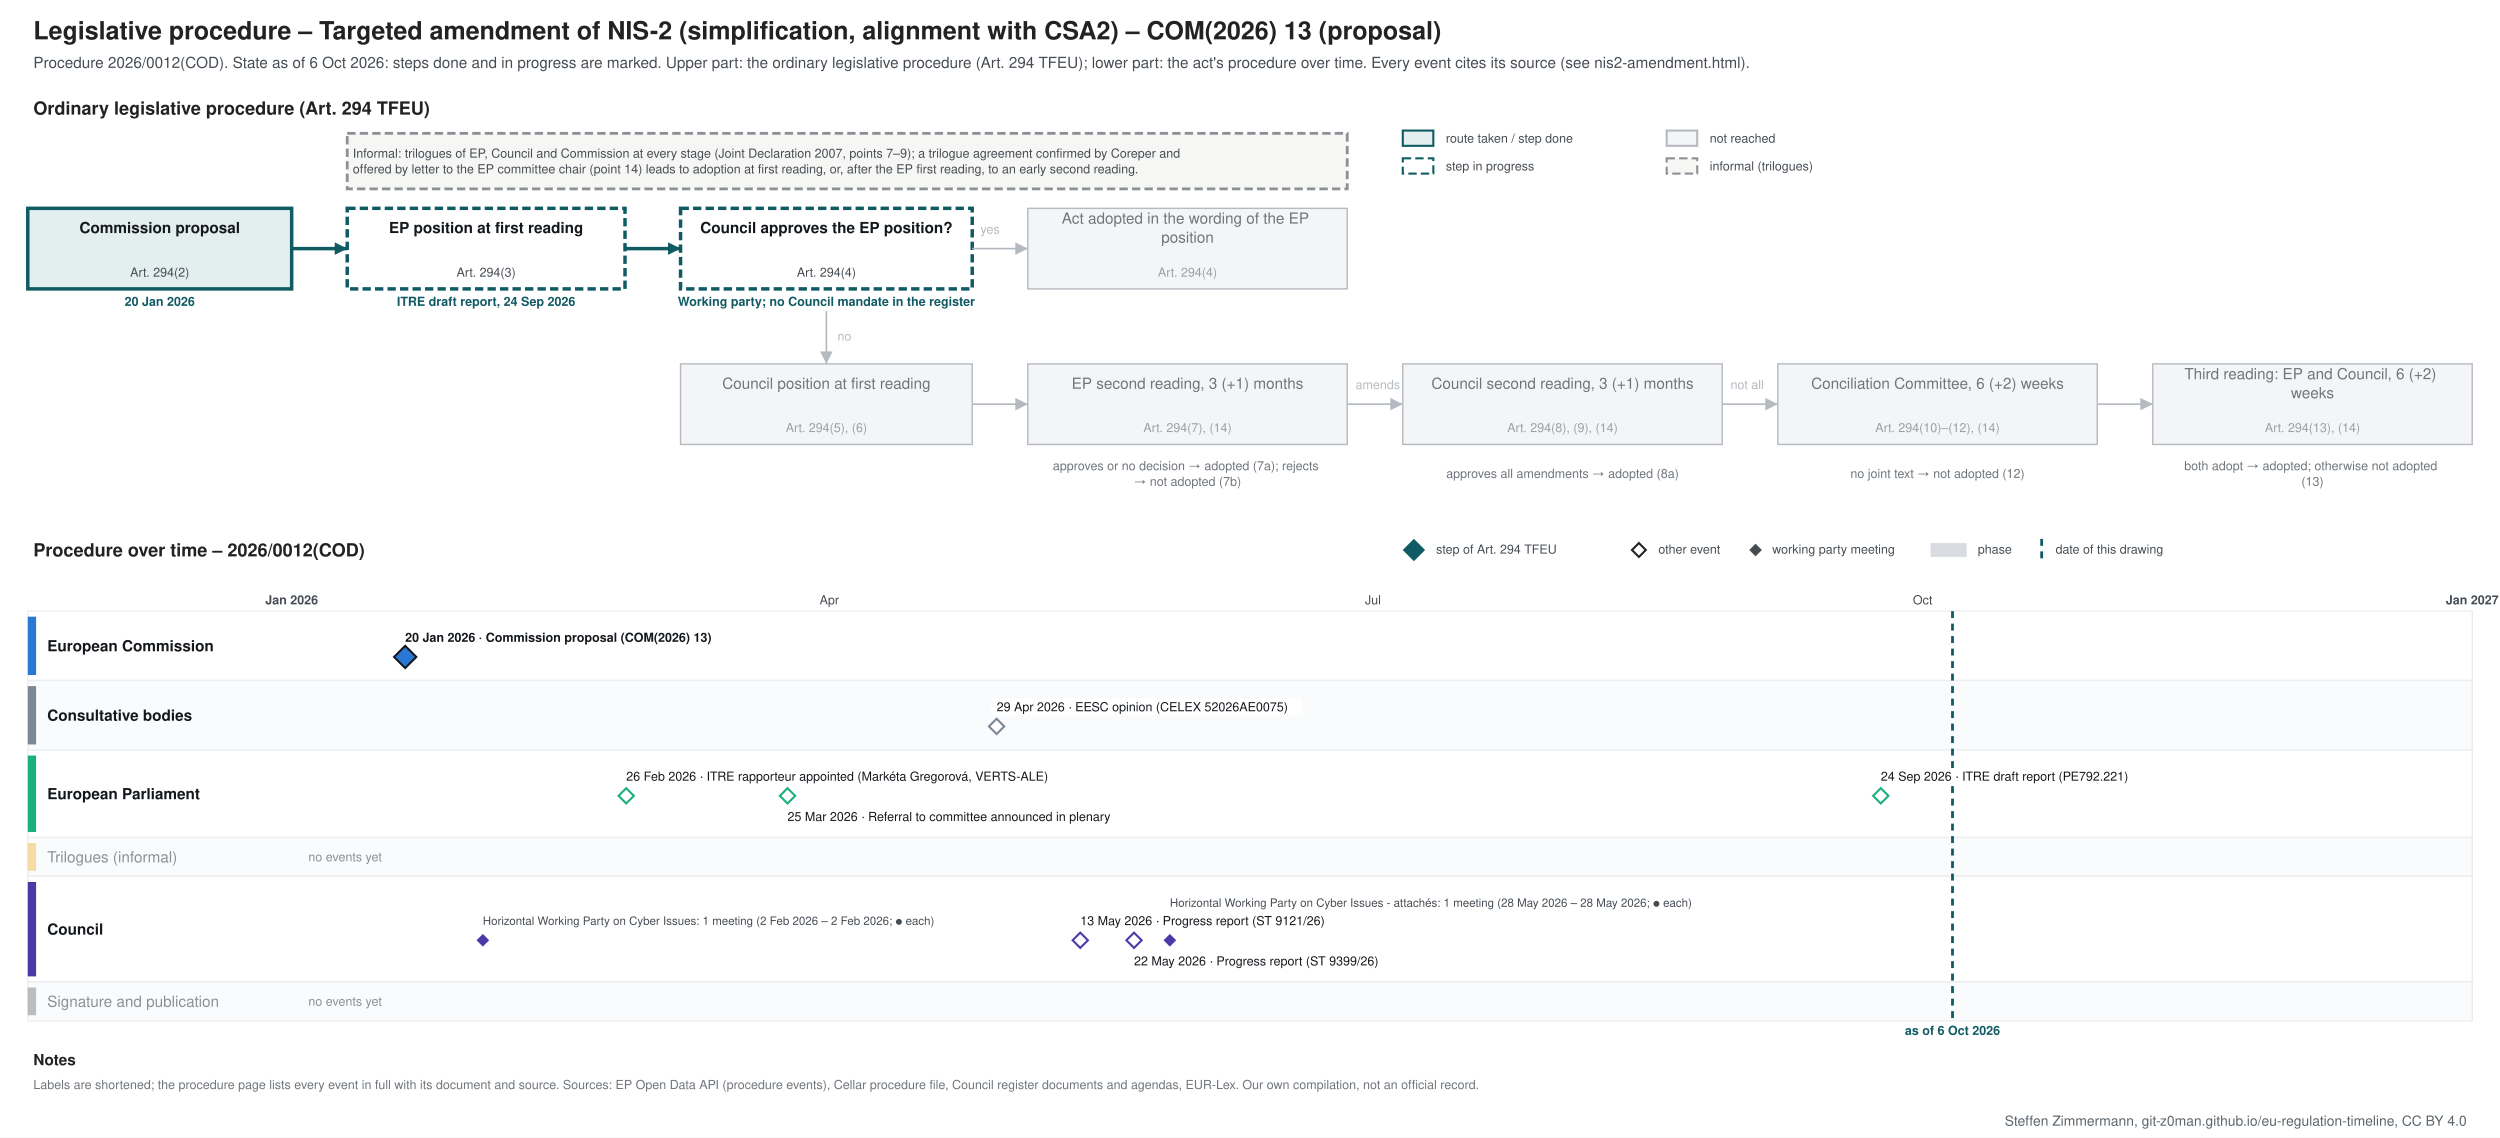
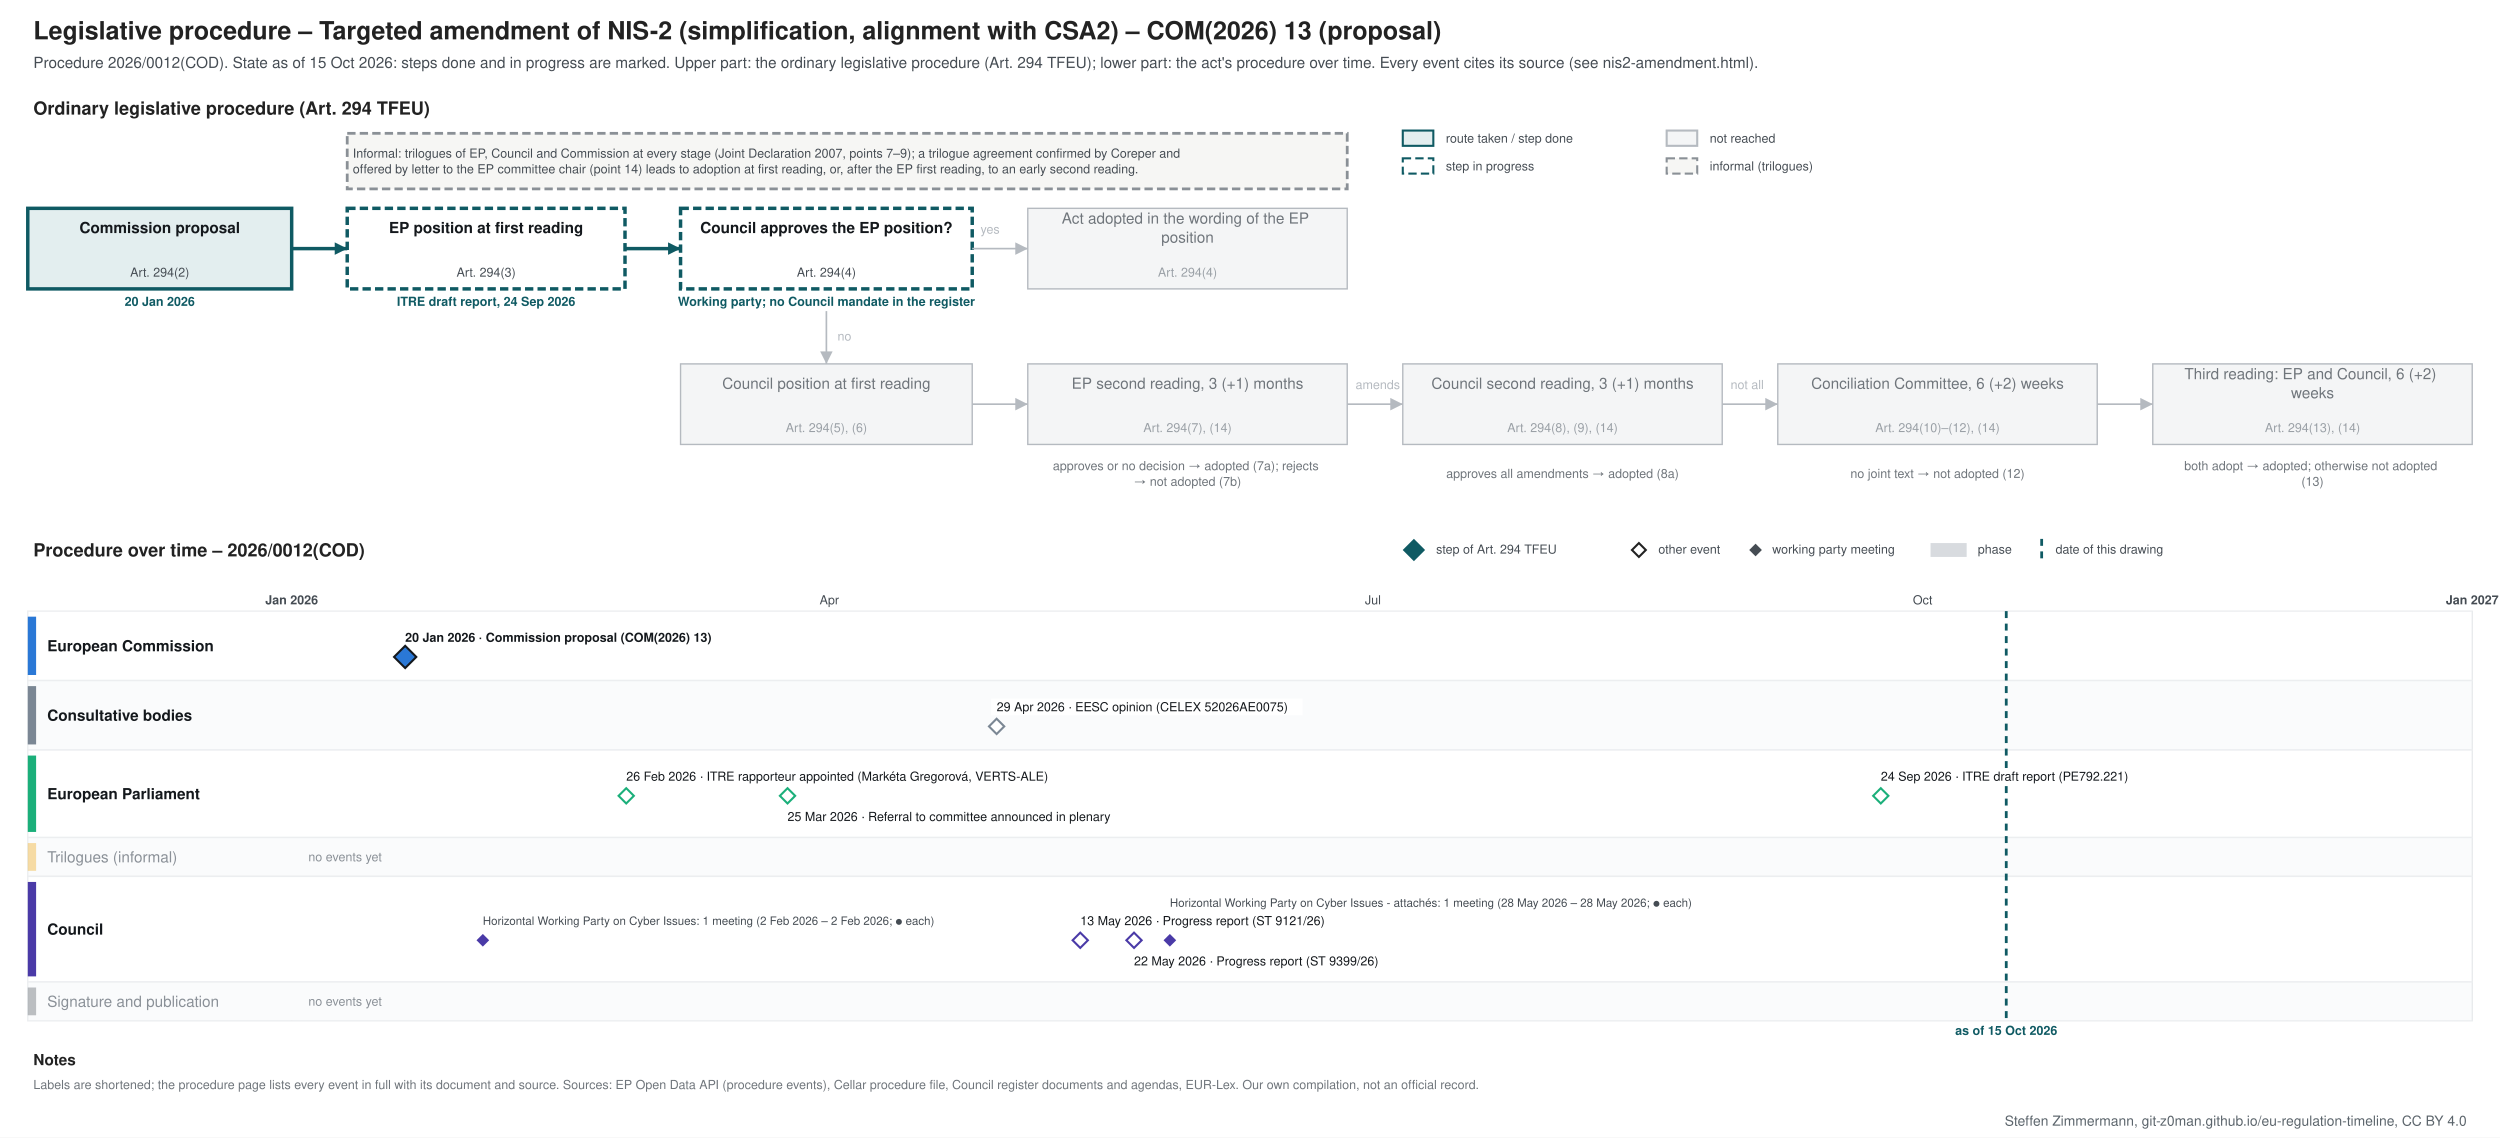
<svg xmlns="http://www.w3.org/2000/svg" xmlns:xlink="http://www.w3.org/1999/xlink" width="1800" height="819" viewBox="0 0 1800 819" font-family="&quot;Source Sans 3&quot;, Helvetica, Arial, sans-serif">
  <rect width="1800" height="819" fill="#ffffff" />
-   <g class="procedure" data-route="" data-state="ongoing" data-as_of="2026-10-06">
+   <g class="procedure" data-route="" data-state="ongoing" data-as_of="2026-10-15">
    <text font-size="18" fill="#222222" text-anchor="start" font-weight="bold">
      <tspan x="24.0" y="28.3">Legislative procedure – Targeted amendment of NIS-2 (simplification, alignment with CSA2) – COM(2026) 13 (proposal)</tspan>
    </text>
    <text font-size="11" fill="#454c53" text-anchor="start">
-       <tspan x="24.0" y="48.9">Procedure 2026/0012(COD). State as of 6 Oct 2026: steps done and in progress are marked. Upper part: the ordinary legislative procedure (Art. 294 TFEU); lower part: the act's procedure over time. Every event cites its source (see nis2-amendment.html).</tspan>
+       <tspan x="24.0" y="48.9">Procedure 2026/0012(COD). State as of 15 Oct 2026: steps done and in progress are marked. Upper part: the ordinary legislative procedure (Art. 294 TFEU); lower part: the act's procedure over time. Every event cites its source (see nis2-amendment.html).</tspan>
    </text>
    <text font-size="13" fill="#222222" text-anchor="start" font-weight="bold">
      <tspan x="24.0" y="82.5">Ordinary legislative procedure (Art. 294 TFEU)</tspan>
    </text>
    <rect x="1010.0" y="94.0" width="22.0" height="11.0" fill="#e3eeef" stroke="#0f5a63" stroke-width="1.5" />
    <text font-size="9" fill="#454c53" text-anchor="start">
      <tspan x="1041.0" y="102.7">route taken / step done</tspan>
    </text>
    <rect x="1010.0" y="114.0" width="22.0" height="11.0" fill="#ffffff" stroke="#0f5a63" stroke-dasharray="6 3" stroke-width="1.5" />
    <text font-size="9" fill="#454c53" text-anchor="start">
      <tspan x="1041.0" y="122.7">step in progress</tspan>
    </text>
    <rect x="1200.0" y="94.0" width="22.0" height="11.0" fill="#f4f5f6" stroke="#b5bac0" stroke-width="1.5" />
    <text font-size="9" fill="#454c53" text-anchor="start">
      <tspan x="1231.0" y="102.7">not reached</tspan>
    </text>
    <rect x="1200.0" y="114.0" width="22.0" height="11.0" fill="#f6f6f4" stroke="#8a9096" stroke-dasharray="6 3" stroke-width="1.5" />
    <text font-size="9" fill="#454c53" text-anchor="start">
      <tspan x="1231.0" y="122.7">informal (trilogues)</tspan>
    </text>
    <rect x="20.0" y="150.0" width="190.0" height="58.0" fill="#e3eeef" stroke="#0f5a63" stroke-width="2.5" />
    <text font-size="11" fill="#14181c" text-anchor="middle" font-weight="bold">
      <tspan x="115.0" y="167.8">Commission proposal</tspan>
    </text>
    <text font-size="9" fill="#454c53" text-anchor="middle">
      <tspan x="115.0" y="199.2">Art. 294(2)</tspan>
    </text>
    <text font-size="9" fill="#0f5a63" text-anchor="middle" font-weight="bold">
      <tspan x="115.0" y="220.2">20 Jan 2026</tspan>
    </text>
    <rect x="250.0" y="150.0" width="200.0" height="58.0" fill="#ffffff" stroke="#0f5a63" stroke-dasharray="6 3" stroke-width="2.5" />
    <text font-size="11" fill="#14181c" text-anchor="middle" font-weight="bold">
      <tspan x="350.0" y="167.8">EP position at first reading</tspan>
    </text>
    <text font-size="9" fill="#454c53" text-anchor="middle">
      <tspan x="350.0" y="199.2">Art. 294(3)</tspan>
    </text>
    <text font-size="9" fill="#0f5a63" text-anchor="middle" font-weight="bold">
      <tspan x="350.0" y="220.2">ITRE draft report, 24 Sep 2026</tspan>
    </text>
    <rect x="490.0" y="150.0" width="210.0" height="58.0" fill="#ffffff" stroke="#0f5a63" stroke-dasharray="6 3" stroke-width="2.5" />
    <text font-size="11" fill="#14181c" text-anchor="middle" font-weight="bold">
      <tspan x="595.0" y="167.8">Council approves the EP position?</tspan>
    </text>
    <text font-size="9" fill="#454c53" text-anchor="middle">
      <tspan x="595.0" y="199.2">Art. 294(4)</tspan>
    </text>
    <text font-size="9" fill="#0f5a63" text-anchor="middle" font-weight="bold">
      <tspan x="595.0" y="220.2">Working party; no Council mandate in the register</tspan>
    </text>
    <rect x="740.0" y="150.0" width="230.0" height="58.0" fill="#f4f5f6" stroke="#b5bac0" stroke-width="1" />
    <text font-size="11" fill="#6f757b" text-anchor="middle">
      <tspan x="855.0" y="161.0">Act adopted in the wording of the EP</tspan>
      <tspan x="855.0" y="174.7">position</tspan>
    </text>
    <text font-size="9" fill="#9aa0a6" text-anchor="middle">
      <tspan x="855.0" y="199.2">Art. 294(4)</tspan>
    </text>
    <rect x="490.0" y="262.0" width="210.0" height="58.0" fill="#f4f5f6" stroke="#b5bac0" stroke-width="1" />
    <text font-size="11" fill="#6f757b" text-anchor="middle">
      <tspan x="595.0" y="279.9">Council position at first reading</tspan>
    </text>
    <text font-size="9" fill="#9aa0a6" text-anchor="middle">
      <tspan x="595.0" y="311.1">Art. 294(5), (6)</tspan>
    </text>
    <rect x="740.0" y="262.0" width="230.0" height="58.0" fill="#f4f5f6" stroke="#b5bac0" stroke-width="1" />
    <text font-size="11" fill="#6f757b" text-anchor="middle">
      <tspan x="855.0" y="279.9">EP second reading, 3 (+1) months</tspan>
    </text>
    <text font-size="9" fill="#9aa0a6" text-anchor="middle">
      <tspan x="855.0" y="311.1">Art. 294(7), (14)</tspan>
    </text>
    <rect x="1010.0" y="262.0" width="230.0" height="58.0" fill="#f4f5f6" stroke="#b5bac0" stroke-width="1" />
    <text font-size="11" fill="#6f757b" text-anchor="middle">
      <tspan x="1125.0" y="279.9">Council second reading, 3 (+1) months</tspan>
    </text>
    <text font-size="9" fill="#9aa0a6" text-anchor="middle">
      <tspan x="1125.0" y="311.1">Art. 294(8), (9), (14)</tspan>
    </text>
    <rect x="1280.0" y="262.0" width="230.0" height="58.0" fill="#f4f5f6" stroke="#b5bac0" stroke-width="1" />
    <text font-size="11" fill="#6f757b" text-anchor="middle">
      <tspan x="1395.0" y="279.9">Conciliation Committee, 6 (+2) weeks</tspan>
    </text>
    <text font-size="9" fill="#9aa0a6" text-anchor="middle">
      <tspan x="1395.0" y="311.1">Art. 294(10)–(12), (14)</tspan>
    </text>
    <rect x="1550.0" y="262.0" width="230.0" height="58.0" fill="#f4f5f6" stroke="#b5bac0" stroke-width="1" />
    <text font-size="11" fill="#6f757b" text-anchor="middle">
      <tspan x="1665.0" y="273.0">Third reading: EP and Council, 6 (+2)</tspan>
      <tspan x="1665.0" y="286.7">weeks</tspan>
    </text>
    <text font-size="9" fill="#9aa0a6" text-anchor="middle">
      <tspan x="1665.0" y="311.1">Art. 294(13), (14)</tspan>
    </text>
    <text font-size="9" fill="#6f757b" text-anchor="middle">
      <tspan x="855.0" y="338.5">approves or no decision → adopted (7a); rejects</tspan>
      <tspan x="855.0" y="349.8">→ not adopted (7b)</tspan>
    </text>
    <text font-size="9" fill="#6f757b" text-anchor="middle">
      <tspan x="1125.0" y="344.1">approves all amendments → adopted (8a)</tspan>
    </text>
    <text font-size="9" fill="#6f757b" text-anchor="middle">
      <tspan x="1395.0" y="344.1">no joint text → not adopted (12)</tspan>
    </text>
    <text font-size="9" fill="#6f757b" text-anchor="middle">
      <tspan x="1665.0" y="338.5">both adopt → adopted; otherwise not adopted</tspan>
      <tspan x="1665.0" y="349.8">(13)</tspan>
    </text>
    <polyline points="210.0,179.0 250.0,179.0" fill="none" stroke="#0f5a63" stroke-width="2.5" />
    <polygon points="250.0,179.0 241.0,183.5 241.0,174.5" fill="#0f5a63" />
    <polyline points="450.0,179.0 490.0,179.0" fill="none" stroke="#0f5a63" stroke-width="2.5" />
    <polygon points="490.0,179.0 481.0,183.5 481.0,174.5" fill="#0f5a63" />
    <polyline points="700.0,179.0 740.0,179.0" fill="none" stroke="#b5bac0" stroke-width="1.2" />
    <polygon points="740.0,179.0 731.0,183.5 731.0,174.5" fill="#b5bac0" />
    <text font-size="9" fill="#b5bac0" text-anchor="start">
      <tspan x="706.0" y="168.2">yes</tspan>
    </text>
    <polyline points="595.0,224.0 595.0,262.0" fill="none" stroke="#b5bac0" stroke-width="1.2" />
    <polygon points="595.0,262.0 590.5,253.0 599.5,253.0" fill="#b5bac0" />
    <text font-size="9" fill="#b5bac0" text-anchor="start">
      <tspan x="603.0" y="245.2">no</tspan>
    </text>
    <polyline points="700.0,291.0 740.0,291.0" fill="none" stroke="#b5bac0" stroke-width="1.2" />
    <polygon points="740.0,291.0 731.0,295.5 731.0,286.5" fill="#b5bac0" />
    <polyline points="970.0,291.0 1010.0,291.0" fill="none" stroke="#b5bac0" stroke-width="1.2" />
    <polygon points="1010.0,291.0 1001.0,295.5 1001.0,286.5" fill="#b5bac0" />
    <polyline points="1240.0,291.0 1280.0,291.0" fill="none" stroke="#b5bac0" stroke-width="1.2" />
    <polygon points="1280.0,291.0 1271.0,295.5 1271.0,286.5" fill="#b5bac0" />
    <polyline points="1510.0,291.0 1550.0,291.0" fill="none" stroke="#b5bac0" stroke-width="1.2" />
    <polygon points="1550.0,291.0 1541.0,295.5 1541.0,286.5" fill="#b5bac0" />
    <text font-size="9" fill="#b5bac0" text-anchor="start">
      <tspan x="976.0" y="280.1">amends</tspan>
    </text>
    <text font-size="9" fill="#b5bac0" text-anchor="start">
      <tspan x="1246.0" y="280.1">not all</tspan>
    </text>
    <rect x="250.0" y="96.0" width="720.0" height="40.0" fill="#f6f6f4" stroke="#8a9096" stroke-dasharray="6 3" stroke-width="2" />
    <text font-size="9" fill="#454c53" text-anchor="start">
      <tspan x="254.0" y="113.5">Informal: trilogues of EP, Council and Commission at every stage (Joint Declaration 2007, points 7–9); a trilogue agreement confirmed by Coreper and</tspan>
      <tspan x="254.0" y="124.8">offered by letter to the EP committee chair (point 14) leads to adoption at first reading, or, after the EP first reading, to an early second reading.</tspan>
    </text>
    <text font-size="13" fill="#222222" text-anchor="start" font-weight="bold">
      <tspan x="24.0" y="400.6">Procedure over time – 2026/0012(COD)</tspan>
    </text>
    <polygon points="1018,389 1025,396 1018,403 1011,396" fill="#0f5a63" stroke="#0f5a63" stroke-width="1.5" />
    <text font-size="9" fill="#454c53" text-anchor="start">
      <tspan x="1034.0" y="398.6">step of Art. 294 TFEU</tspan>
    </text>
    <polygon points="1180,391 1185,396 1180,401 1175,396" fill="#ffffff" stroke="#222222" stroke-width="1.5" />
    <text font-size="9" fill="#454c53" text-anchor="start">
      <tspan x="1194.0" y="398.6">other event</tspan>
    </text>
    <polygon points="1264,392.5 1267.5,396 1264,399.5 1260.5,396" fill="#454c53" stroke="#454c53" stroke-width="1.5" />
    <text font-size="9" fill="#454c53" text-anchor="start">
      <tspan x="1276.0" y="398.6">working party meeting</tspan>
    </text>
    <rect x="1390.0" y="391.0" width="26.0" height="10.0" fill="#7b8794" stroke="none" opacity="0.3" />
    <text font-size="9" fill="#454c53" text-anchor="start">
      <tspan x="1424.0" y="398.6">phase</tspan>
    </text>
    <line x1="1470.0" y1="388.0" x2="1470.0" y2="403.0" stroke="#0f5a63" stroke-width="2" stroke-dasharray="5 4" />
    <text font-size="9" fill="#454c53" text-anchor="start">
      <tspan x="1480.0" y="398.6">date of this drawing</tspan>
    </text>
    <line x1="210.0" y1="440.0" x2="210.0" y2="735.0" stroke="#b5bac0" stroke-width="1" />
    <text font-size="9" fill="#454c53" text-anchor="middle" font-weight="bold">
      <tspan x="210.0" y="435.1">Jan 2026</tspan>
    </text>
    <line x1="343.3" y1="440.0" x2="343.3" y2="735.0" stroke="#e3e6e9" stroke-width="1" />
    <line x1="463.8" y1="440.0" x2="463.8" y2="735.0" stroke="#e3e6e9" stroke-width="1" />
    <line x1="597.1" y1="440.0" x2="597.1" y2="735.0" stroke="#e3e6e9" stroke-width="1" />
    <text font-size="9" fill="#454c53" text-anchor="middle">
      <tspan x="597.1" y="435.1">Apr</tspan>
    </text>
    <line x1="726.2" y1="440.0" x2="726.2" y2="735.0" stroke="#e3e6e9" stroke-width="1" />
    <line x1="859.5" y1="440.0" x2="859.5" y2="735.0" stroke="#e3e6e9" stroke-width="1" />
    <line x1="988.5" y1="440.0" x2="988.5" y2="735.0" stroke="#e3e6e9" stroke-width="1" />
    <text font-size="9" fill="#454c53" text-anchor="middle">
      <tspan x="988.5" y="435.1">Jul</tspan>
    </text>
    <line x1="1121.9" y1="440.0" x2="1121.9" y2="735.0" stroke="#e3e6e9" stroke-width="1" />
    <line x1="1255.2" y1="440.0" x2="1255.2" y2="735.0" stroke="#e3e6e9" stroke-width="1" />
    <line x1="1384.3" y1="440.0" x2="1384.3" y2="735.0" stroke="#e3e6e9" stroke-width="1" />
    <text font-size="9" fill="#454c53" text-anchor="middle">
      <tspan x="1384.3" y="435.1">Oct</tspan>
    </text>
    <line x1="1517.6" y1="440.0" x2="1517.6" y2="735.0" stroke="#e3e6e9" stroke-width="1" />
    <line x1="1646.7" y1="440.0" x2="1646.7" y2="735.0" stroke="#e3e6e9" stroke-width="1" />
    <line x1="1780.0" y1="440.0" x2="1780.0" y2="735.0" stroke="#b5bac0" stroke-width="1" />
    <text font-size="9" fill="#454c53" text-anchor="middle" font-weight="bold">
      <tspan x="1780.0" y="435.1">Jan 2027</tspan>
    </text>
    <rect x="20.0" y="440.0" width="1760.0" height="50.0" fill="#ffffff" stroke="#eceef0" />
    <rect x="20.0" y="444.0" width="6.0" height="42.0" fill="#2a78d6" stroke="none" />
    <text font-size="11" fill="#14181c" text-anchor="start" font-weight="bold">
      <tspan x="34.0" y="468.9">European Commission</tspan>
    </text>
    <rect x="20.0" y="490.0" width="1760.0" height="50.0" fill="#fafbfc" stroke="#eceef0" />
    <rect x="20.0" y="494.0" width="6.0" height="42.0" fill="#7b8794" stroke="none" />
    <text font-size="11" fill="#14181c" text-anchor="start" font-weight="bold">
      <tspan x="34.0" y="518.9">Consultative bodies</tspan>
    </text>
    <rect x="20.0" y="540.0" width="1760.0" height="63.0" fill="#ffffff" stroke="#eceef0" />
    <rect x="20.0" y="544.0" width="6.0" height="55.0" fill="#1baf7a" stroke="none" />
    <text font-size="11" fill="#14181c" text-anchor="start" font-weight="bold">
      <tspan x="34.0" y="575.4">European Parliament</tspan>
    </text>
    <rect x="20.0" y="603.0" width="1760.0" height="28.0" fill="#fafbfc" stroke="#eceef0" />
    <rect x="20.0" y="607.0" width="6.0" height="20.0" fill="#eda100" stroke="none" opacity="0.35" />
    <text font-size="11" fill="#8a9097" text-anchor="start">
      <tspan x="34.0" y="620.9">Trilogues (informal)</tspan>
    </text>
    <text font-size="9" fill="#8a9097" text-anchor="start">
      <tspan x="222.0" y="620.1">no events yet</tspan>
    </text>
    <rect x="20.0" y="631.0" width="1760.0" height="76.0" fill="#ffffff" stroke="#eceef0" />
    <rect x="20.0" y="635.0" width="6.0" height="68.0" fill="#4a3aa7" stroke="none" />
    <text font-size="11" fill="#14181c" text-anchor="start" font-weight="bold">
      <tspan x="34.0" y="672.9">Council</tspan>
    </text>
    <rect x="20.0" y="707.0" width="1760.0" height="28.0" fill="#fafbfc" stroke="#eceef0" />
    <rect x="20.0" y="711.0" width="6.0" height="20.0" fill="#454c53" stroke="none" opacity="0.35" />
    <text font-size="11" fill="#8a9097" text-anchor="start">
      <tspan x="34.0" y="724.9">Signature and publication</tspan>
    </text>
    <text font-size="9" fill="#8a9097" text-anchor="start">
      <tspan x="222.0" y="724.1">no events yet</tspan>
    </text>
-     <line x1="1405.8" y1="440.0" x2="1405.8" y2="735.0" stroke="#0f5a63" stroke-width="2" stroke-dasharray="5 4" />
+     <line x1="1444.5" y1="440.0" x2="1444.5" y2="735.0" stroke="#0f5a63" stroke-width="2" stroke-dasharray="5 4" />
    <text font-size="9" fill="#0f5a63" text-anchor="middle" font-weight="bold">
-       <tspan x="1405.8" y="745.1">as of 6 Oct 2026</tspan>
+       <tspan x="1444.5" y="745.1">as of 15 Oct 2026</tspan>
    </text>
    <rect x="287.7" y="453.0" width="248.0" height="12.0" fill="#ffffff" />
    <a xlink:href="https://eur-lex.europa.eu/legal-content/EN/TXT/?uri=CELEX:52026PC0013" target="_blank">
      <text font-size="9" fill="#14181c" text-anchor="start" font-weight="bold">
        <tspan x="291.7" y="462.1">20 Jan 2026 · Commission proposal (COM(2026) 13)</tspan>
      </text>
    </a>
    <a xlink:href="https://eur-lex.europa.eu/legal-content/EN/TXT/?uri=CELEX:52026PC0013" target="_blank">
      <polygon points="291.726,465 299.726,473 291.726,481 283.726,473" fill="#2a78d6" stroke="#14181c" stroke-width="1.5" />
    </a>
    <rect x="713.6" y="503.0" width="224.2" height="12.0" fill="#ffffff" />
    <a xlink:href="https://eur-lex.europa.eu/legal-content/EN/TXT/?uri=CELEX:52026AE0075" target="_blank">
      <text font-size="9" fill="#14181c" text-anchor="start">
        <tspan x="717.6" y="512.1">29 Apr 2026 · EESC opinion (CELEX 52026AE0075)</tspan>
      </text>
    </a>
    <a xlink:href="https://eur-lex.europa.eu/legal-content/EN/TXT/?uri=CELEX:52026AE0075" target="_blank">
      <polygon points="717.562,517.5 723.062,523 717.562,528.5 712.062,523" fill="#ffffff" stroke="#7b8794" stroke-width="1.5" />
    </a>
    <rect x="446.9" y="553.0" width="337.0" height="12.0" fill="#ffffff" />
    <text font-size="9" fill="#14181c" text-anchor="start">
      <tspan x="450.9" y="562.1">26 Feb 2026 · ITRE rapporteur appointed (Markéta Gregorová, VERTS-ALE)</tspan>
    </text>
    <rect x="563.0" y="582.0" width="271.2" height="12.0" fill="#ffffff" />
    <text font-size="9" fill="#14181c" text-anchor="start">
      <tspan x="567.0" y="591.1">25 Mar 2026 · Referral to committee announced in plenary</tspan>
    </text>
    <rect x="1350.2" y="553.0" width="210.1" height="12.0" fill="#ffffff" />
    <a xlink:href="https://data.europarl.europa.eu/distribution/reds_iCmRp-Dft/ITRE-PR-792221/ITRE-PR-792221_en.pdf" target="_blank">
      <text font-size="9" fill="#14181c" text-anchor="start">
        <tspan x="1354.2" y="562.1">24 Sep 2026 · ITRE draft report (PE792.221)</tspan>
      </text>
    </a>
    <g>
      <polygon points="450.877,567.5 456.377,573 450.877,578.5 445.377,573" fill="#ffffff" stroke="#1baf7a" stroke-width="1.5" />
    </g>
    <g>
      <polygon points="567.014,567.5 572.514,573 567.014,578.5 561.514,573" fill="#ffffff" stroke="#1baf7a" stroke-width="1.5" />
    </g>
    <a xlink:href="https://data.europarl.europa.eu/distribution/reds_iCmRp-Dft/ITRE-PR-792221/ITRE-PR-792221_en.pdf" target="_blank">
      <polygon points="1354.164,567.5 1359.664,573 1354.164,578.5 1348.664,573" fill="#ffffff" stroke="#1baf7a" stroke-width="1.5" />
    </a>
    <rect x="773.8" y="657.0" width="205.4" height="12.0" fill="#ffffff" />
    <a xlink:href="https://data.consilium.europa.eu/doc/document/ST-9121-2026-INIT/en/pdf" target="_blank">
      <text font-size="9" fill="#14181c" text-anchor="start">
        <tspan x="777.8" y="666.1">13 May 2026 · Progress report (ST 9121/26)</tspan>
      </text>
    </a>
    <rect x="812.5" y="686.0" width="205.4" height="12.0" fill="#ffffff" />
    <a xlink:href="https://data.consilium.europa.eu/doc/document/ST-9399-2026-INIT/en/pdf" target="_blank">
      <text font-size="9" fill="#14181c" text-anchor="start">
        <tspan x="816.5" y="695.1">22 May 2026 · Progress report (ST 9399/26)</tspan>
      </text>
    </a>
    <text font-size="8.3" fill="#454c53" text-anchor="start">
      <tspan x="347.6" y="665.9">Horizontal Working Party on Cyber Issues: 1 meeting (2 Feb 2026 – 2 Feb 2026; ● each)</tspan>
    </text>
    <text font-size="8.3" fill="#454c53" text-anchor="start">
      <tspan x="842.3" y="652.9">Horizontal Working Party on Cyber Issues - attachés: 1 meeting (28 May 2026 – 28 May 2026; ● each)</tspan>
    </text>
    <a xlink:href="https://data.consilium.europa.eu/doc/document/CM-1440-2026-REV-1/en/pdf" target="_blank">
      <polygon points="347.644,673.5 351.144,677 347.644,680.5 344.144,677" fill="#4a3aa7" stroke="#4a3aa7" stroke-width="1.5" />
    </a>
    <a xlink:href="https://data.consilium.europa.eu/doc/document/ST-9121-2026-INIT/en/pdf" target="_blank">
      <polygon points="777.781,671.5 783.281,677 777.781,682.5 772.281,677" fill="#ffffff" stroke="#4a3aa7" stroke-width="1.5" />
    </a>
    <a xlink:href="https://data.consilium.europa.eu/doc/document/ST-9399-2026-INIT/en/pdf" target="_blank">
      <polygon points="816.493,671.5 821.993,677 816.493,682.5 810.993,677" fill="#ffffff" stroke="#4a3aa7" stroke-width="1.5" />
    </a>
    <a xlink:href="https://data.consilium.europa.eu/doc/document/CM-2950-2026-INIT/en/pdf" target="_blank">
      <polygon points="842.301,673.5 845.801,677 842.301,680.5 838.801,677" fill="#4a3aa7" stroke="#4a3aa7" stroke-width="1.5" />
    </a>
    <text font-size="11" fill="#222222" text-anchor="start" font-weight="bold">
      <tspan x="24.0" y="766.9">Notes</tspan>
    </text>
    <text font-size="9" fill="#6f757b" text-anchor="start">
      <tspan x="24.0" y="784.1">Labels are shortened; the procedure page lists every event in full with its document and source. Sources: EP Open Data API (procedure events), Cellar procedure file, Council register documents and agendas, EUR-Lex. Our own compilation, not an official record.</tspan>
    </text>
  </g>
  <text font-size="10" fill="#5b646b" text-anchor="end">
    <tspan x="1776.0" y="810.5">Steffen Zimmermann, git-z0man.github.io/eu-regulation-timeline, CC BY 4.0</tspan>
  </text>
</svg>
